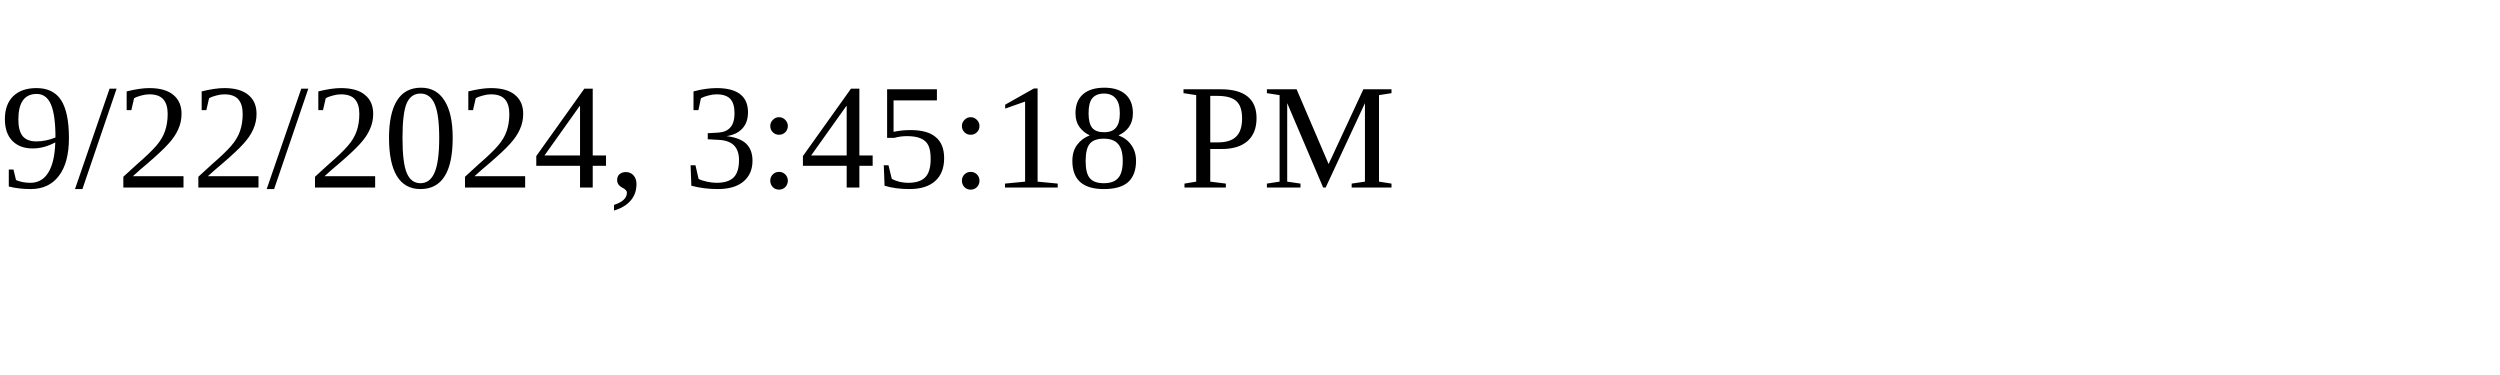
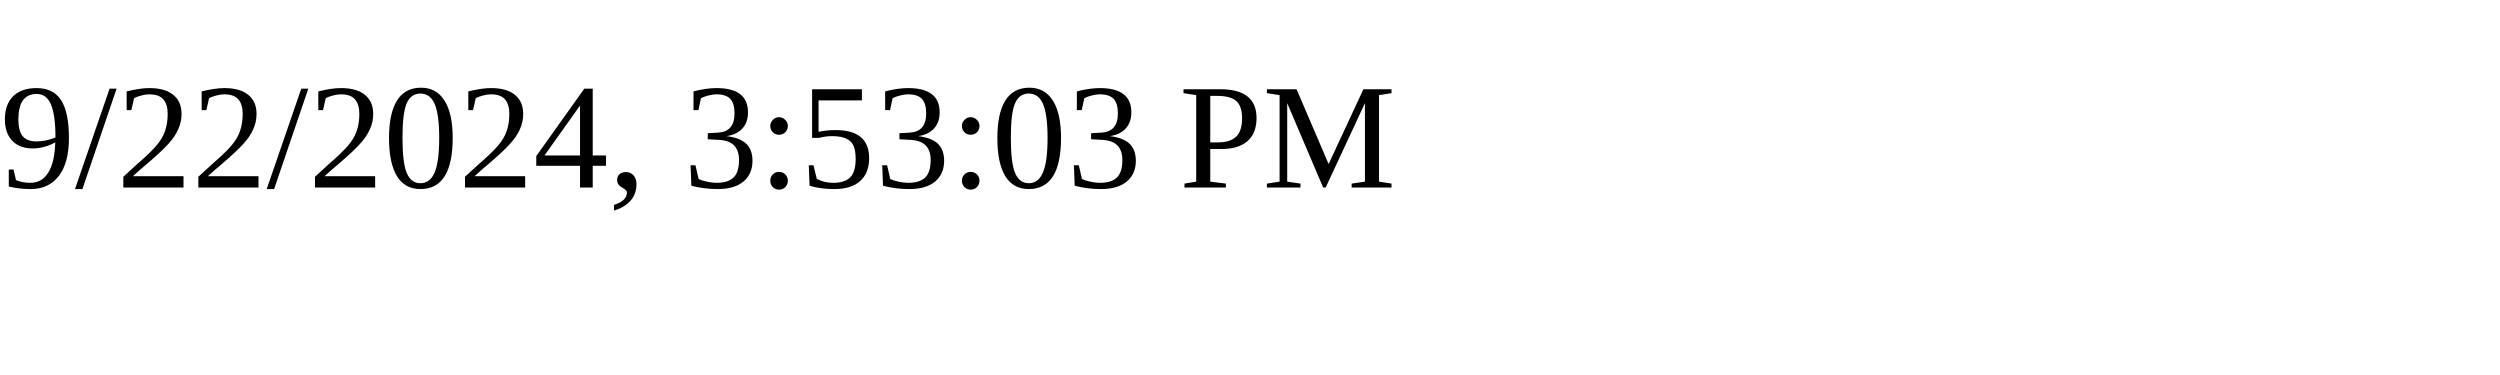
<svg xmlns="http://www.w3.org/2000/svg" height="30" width="200">
-   <text x="0" y="15">9/22/2024, 3:45:18 PM</text>
+   <text x="0" y="15">9/22/2024, 3:53:03 PM</text>
</svg>
